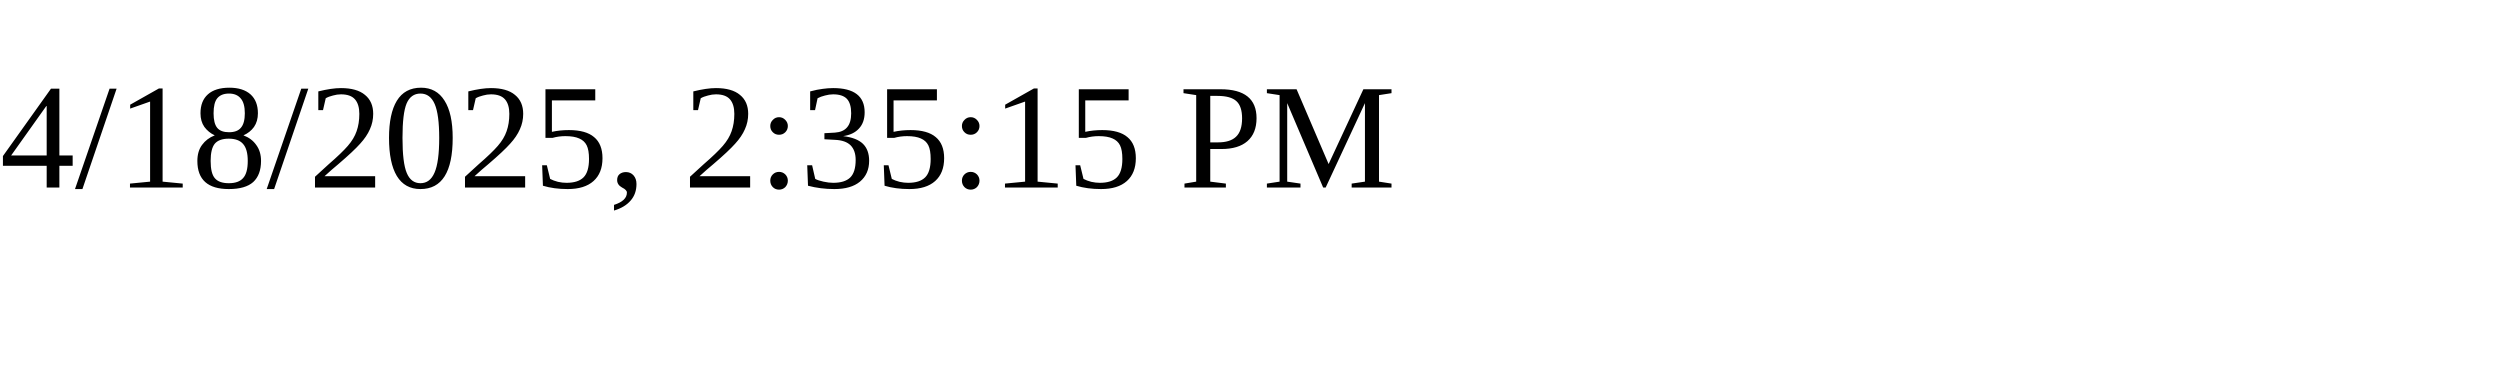
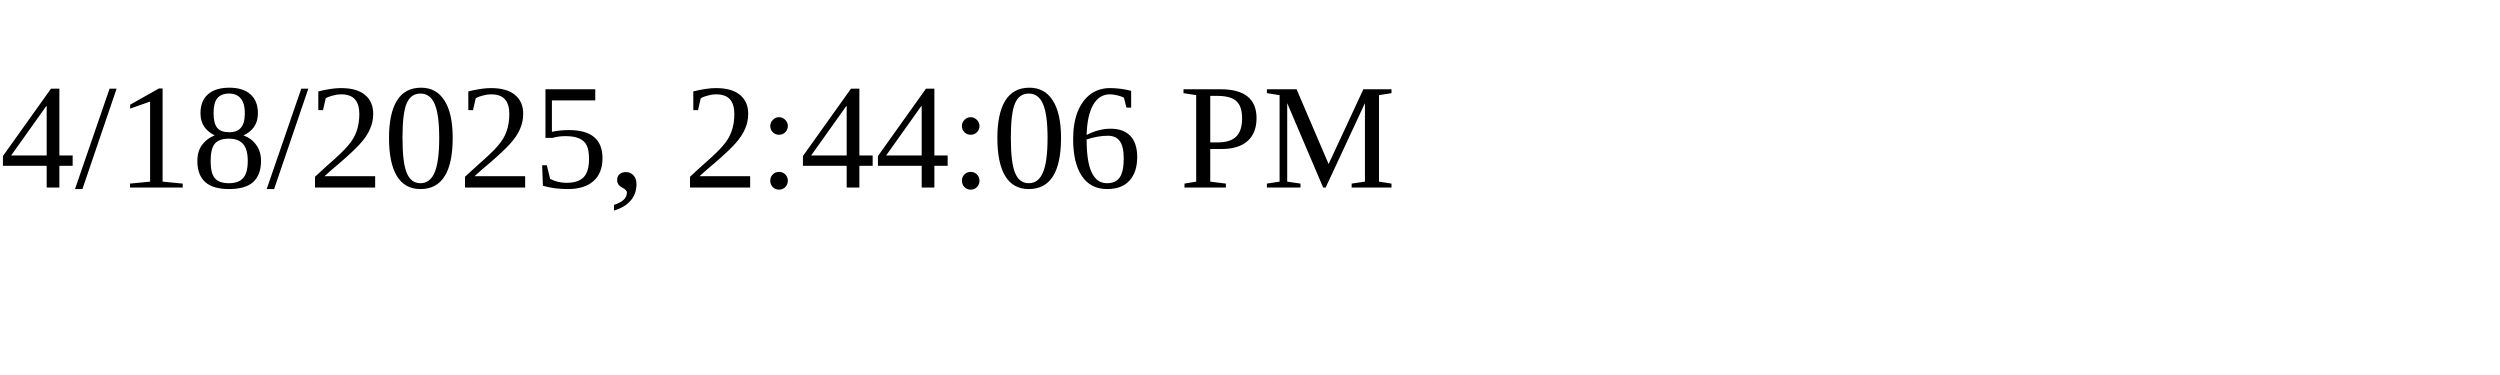
<svg xmlns="http://www.w3.org/2000/svg" height="30" width="200">
-   <text x="0" y="15">4/18/2025, 2:35:15 PM</text>
+   <text x="0" y="15">4/18/2025, 2:44:06 PM</text>
</svg>
